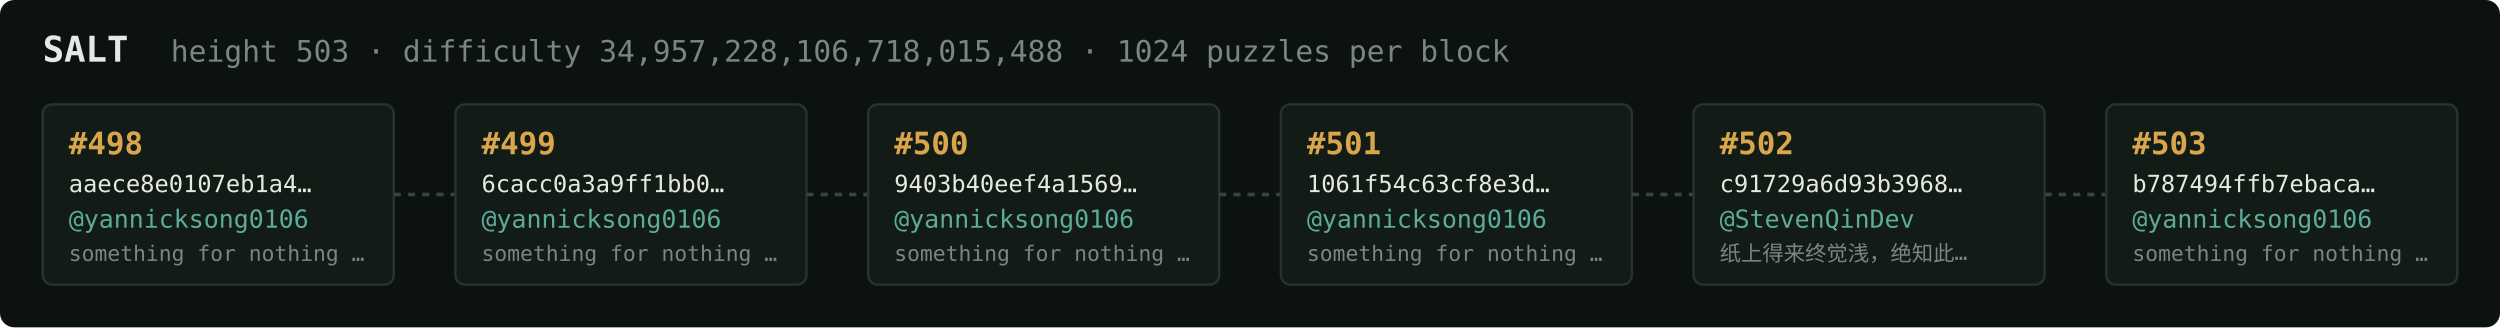
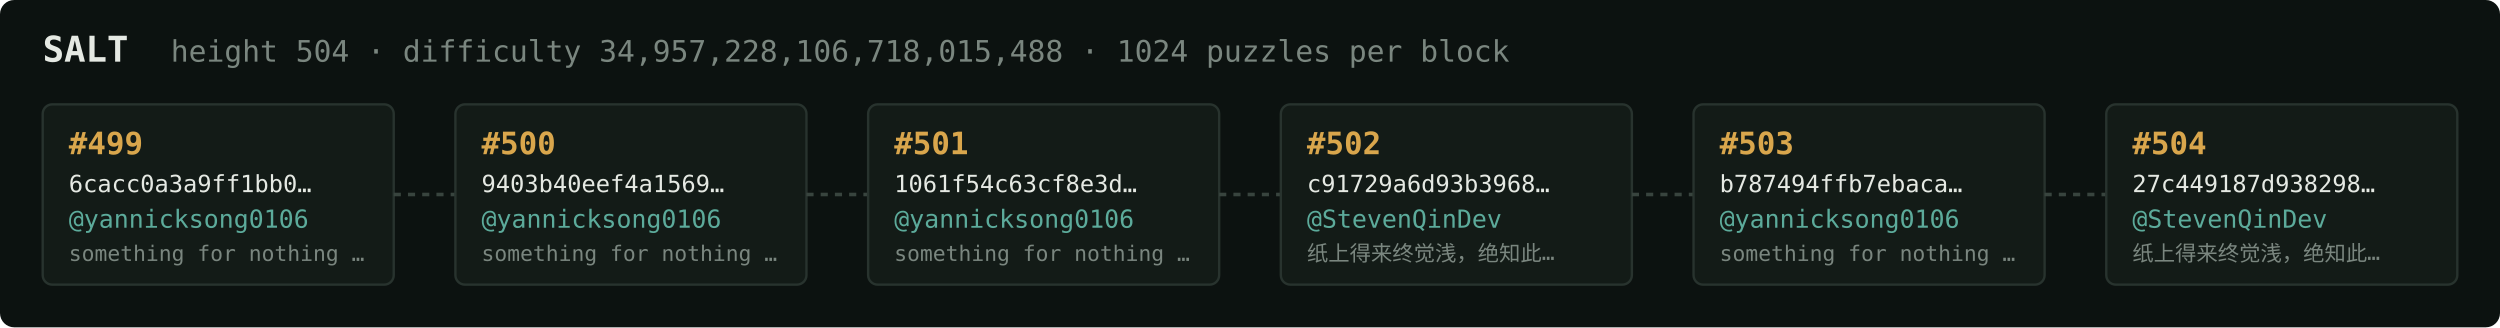
<svg xmlns="http://www.w3.org/2000/svg" width="1054" height="138" viewBox="0 0 1054 138" font-family="ui-monospace,SFMono-Regular,Menlo,monospace">
  <rect fill="#0c1210" width="1054" height="138" rx="6" />
  <text x="18" y="26" fill="#e5e9e3" font-size="15" font-weight="700">SALT</text>
-   <text x="72" y="26" fill="#7a867f" font-size="12.5">height 503 · difficulty 34,957,228,106,718,015,488 · 1024 puzzles per block</text>
+   <text x="72" y="26" fill="#7a867f" font-size="12.5">height 504 · difficulty 34,957,228,106,718,015,488 · 1024 puzzles per block</text>
  <rect x="18" y="44" width="148" height="76" rx="4" fill="#131b17" stroke="#28332e" stroke-width="1" />
-   <text x="29" y="65" fill="#d9a64c" font-size="13" font-weight="700">#498</text>
-   <text x="29" y="81" fill="#e5e9e3" font-size="10">aaece8e0107eb1a4…</text>
+   <text x="29" y="65" fill="#d9a64c" font-size="13" font-weight="700">#499</text>
+   <text x="29" y="81" fill="#e5e9e3" font-size="10">6cacc0a3a9ff1bb0…</text>
  <text x="29" y="96" fill="#5cab9b" font-size="10.5">@yannicksong0106</text>
  <text x="29" y="110" fill="#7a867f" font-size="9">something for nothing …</text>
  <line x1="166" y1="82.0" x2="192" y2="82.0" stroke="#38443e" stroke-width="1.5" stroke-dasharray="3 3" />
  <rect x="192" y="44" width="148" height="76" rx="4" fill="#131b17" stroke="#28332e" stroke-width="1" />
-   <text x="203" y="65" fill="#d9a64c" font-size="13" font-weight="700">#499</text>
-   <text x="203" y="81" fill="#e5e9e3" font-size="10">6cacc0a3a9ff1bb0…</text>
+   <text x="203" y="65" fill="#d9a64c" font-size="13" font-weight="700">#500</text>
+   <text x="203" y="81" fill="#e5e9e3" font-size="10">9403b40eef4a1569…</text>
  <text x="203" y="96" fill="#5cab9b" font-size="10.5">@yannicksong0106</text>
  <text x="203" y="110" fill="#7a867f" font-size="9">something for nothing …</text>
  <line x1="340" y1="82.0" x2="366" y2="82.0" stroke="#38443e" stroke-width="1.5" stroke-dasharray="3 3" />
  <rect x="366" y="44" width="148" height="76" rx="4" fill="#131b17" stroke="#28332e" stroke-width="1" />
-   <text x="377" y="65" fill="#d9a64c" font-size="13" font-weight="700">#500</text>
-   <text x="377" y="81" fill="#e5e9e3" font-size="10">9403b40eef4a1569…</text>
+   <text x="377" y="65" fill="#d9a64c" font-size="13" font-weight="700">#501</text>
+   <text x="377" y="81" fill="#e5e9e3" font-size="10">1061f54c63cf8e3d…</text>
  <text x="377" y="96" fill="#5cab9b" font-size="10.5">@yannicksong0106</text>
  <text x="377" y="110" fill="#7a867f" font-size="9">something for nothing …</text>
  <line x1="514" y1="82.0" x2="540" y2="82.0" stroke="#38443e" stroke-width="1.5" stroke-dasharray="3 3" />
  <rect x="540" y="44" width="148" height="76" rx="4" fill="#131b17" stroke="#28332e" stroke-width="1" />
-   <text x="551" y="65" fill="#d9a64c" font-size="13" font-weight="700">#501</text>
-   <text x="551" y="81" fill="#e5e9e3" font-size="10">1061f54c63cf8e3d…</text>
-   <text x="551" y="96" fill="#5cab9b" font-size="10.5">@yannicksong0106</text>
-   <text x="551" y="110" fill="#7a867f" font-size="9">something for nothing …</text>
+   <text x="551" y="65" fill="#d9a64c" font-size="13" font-weight="700">#502</text>
+   <text x="551" y="81" fill="#e5e9e3" font-size="10">c91729a6d93b3968…</text>
+   <text x="551" y="96" fill="#5cab9b" font-size="10.5">@StevenQinDev</text>
+   <text x="551" y="110" fill="#7a867f" font-size="9">纸上得来终觉浅，绝知此…</text>
  <line x1="688" y1="82.0" x2="714" y2="82.0" stroke="#38443e" stroke-width="1.5" stroke-dasharray="3 3" />
  <rect x="714" y="44" width="148" height="76" rx="4" fill="#131b17" stroke="#28332e" stroke-width="1" />
-   <text x="725" y="65" fill="#d9a64c" font-size="13" font-weight="700">#502</text>
-   <text x="725" y="81" fill="#e5e9e3" font-size="10">c91729a6d93b3968…</text>
-   <text x="725" y="96" fill="#5cab9b" font-size="10.5">@StevenQinDev</text>
-   <text x="725" y="110" fill="#7a867f" font-size="9">纸上得来终觉浅，绝知此…</text>
+   <text x="725" y="65" fill="#d9a64c" font-size="13" font-weight="700">#503</text>
+   <text x="725" y="81" fill="#e5e9e3" font-size="10">b787494ffb7ebaca…</text>
+   <text x="725" y="96" fill="#5cab9b" font-size="10.5">@yannicksong0106</text>
+   <text x="725" y="110" fill="#7a867f" font-size="9">something for nothing …</text>
  <line x1="862" y1="82.0" x2="888" y2="82.0" stroke="#38443e" stroke-width="1.5" stroke-dasharray="3 3" />
  <rect x="888" y="44" width="148" height="76" rx="4" fill="#131b17" stroke="#28332e" stroke-width="1" />
-   <text x="899" y="65" fill="#d9a64c" font-size="13" font-weight="700">#503</text>
-   <text x="899" y="81" fill="#e5e9e3" font-size="10">b787494ffb7ebaca…</text>
-   <text x="899" y="96" fill="#5cab9b" font-size="10.5">@yannicksong0106</text>
-   <text x="899" y="110" fill="#7a867f" font-size="9">something for nothing …</text>
+   <text x="899" y="65" fill="#d9a64c" font-size="13" font-weight="700">#504</text>
+   <text x="899" y="81" fill="#e5e9e3" font-size="10">27c449187d938298…</text>
+   <text x="899" y="96" fill="#5cab9b" font-size="10.5">@StevenQinDev</text>
+   <text x="899" y="110" fill="#7a867f" font-size="9">纸上得来终觉浅，绝知此…</text>
</svg>
